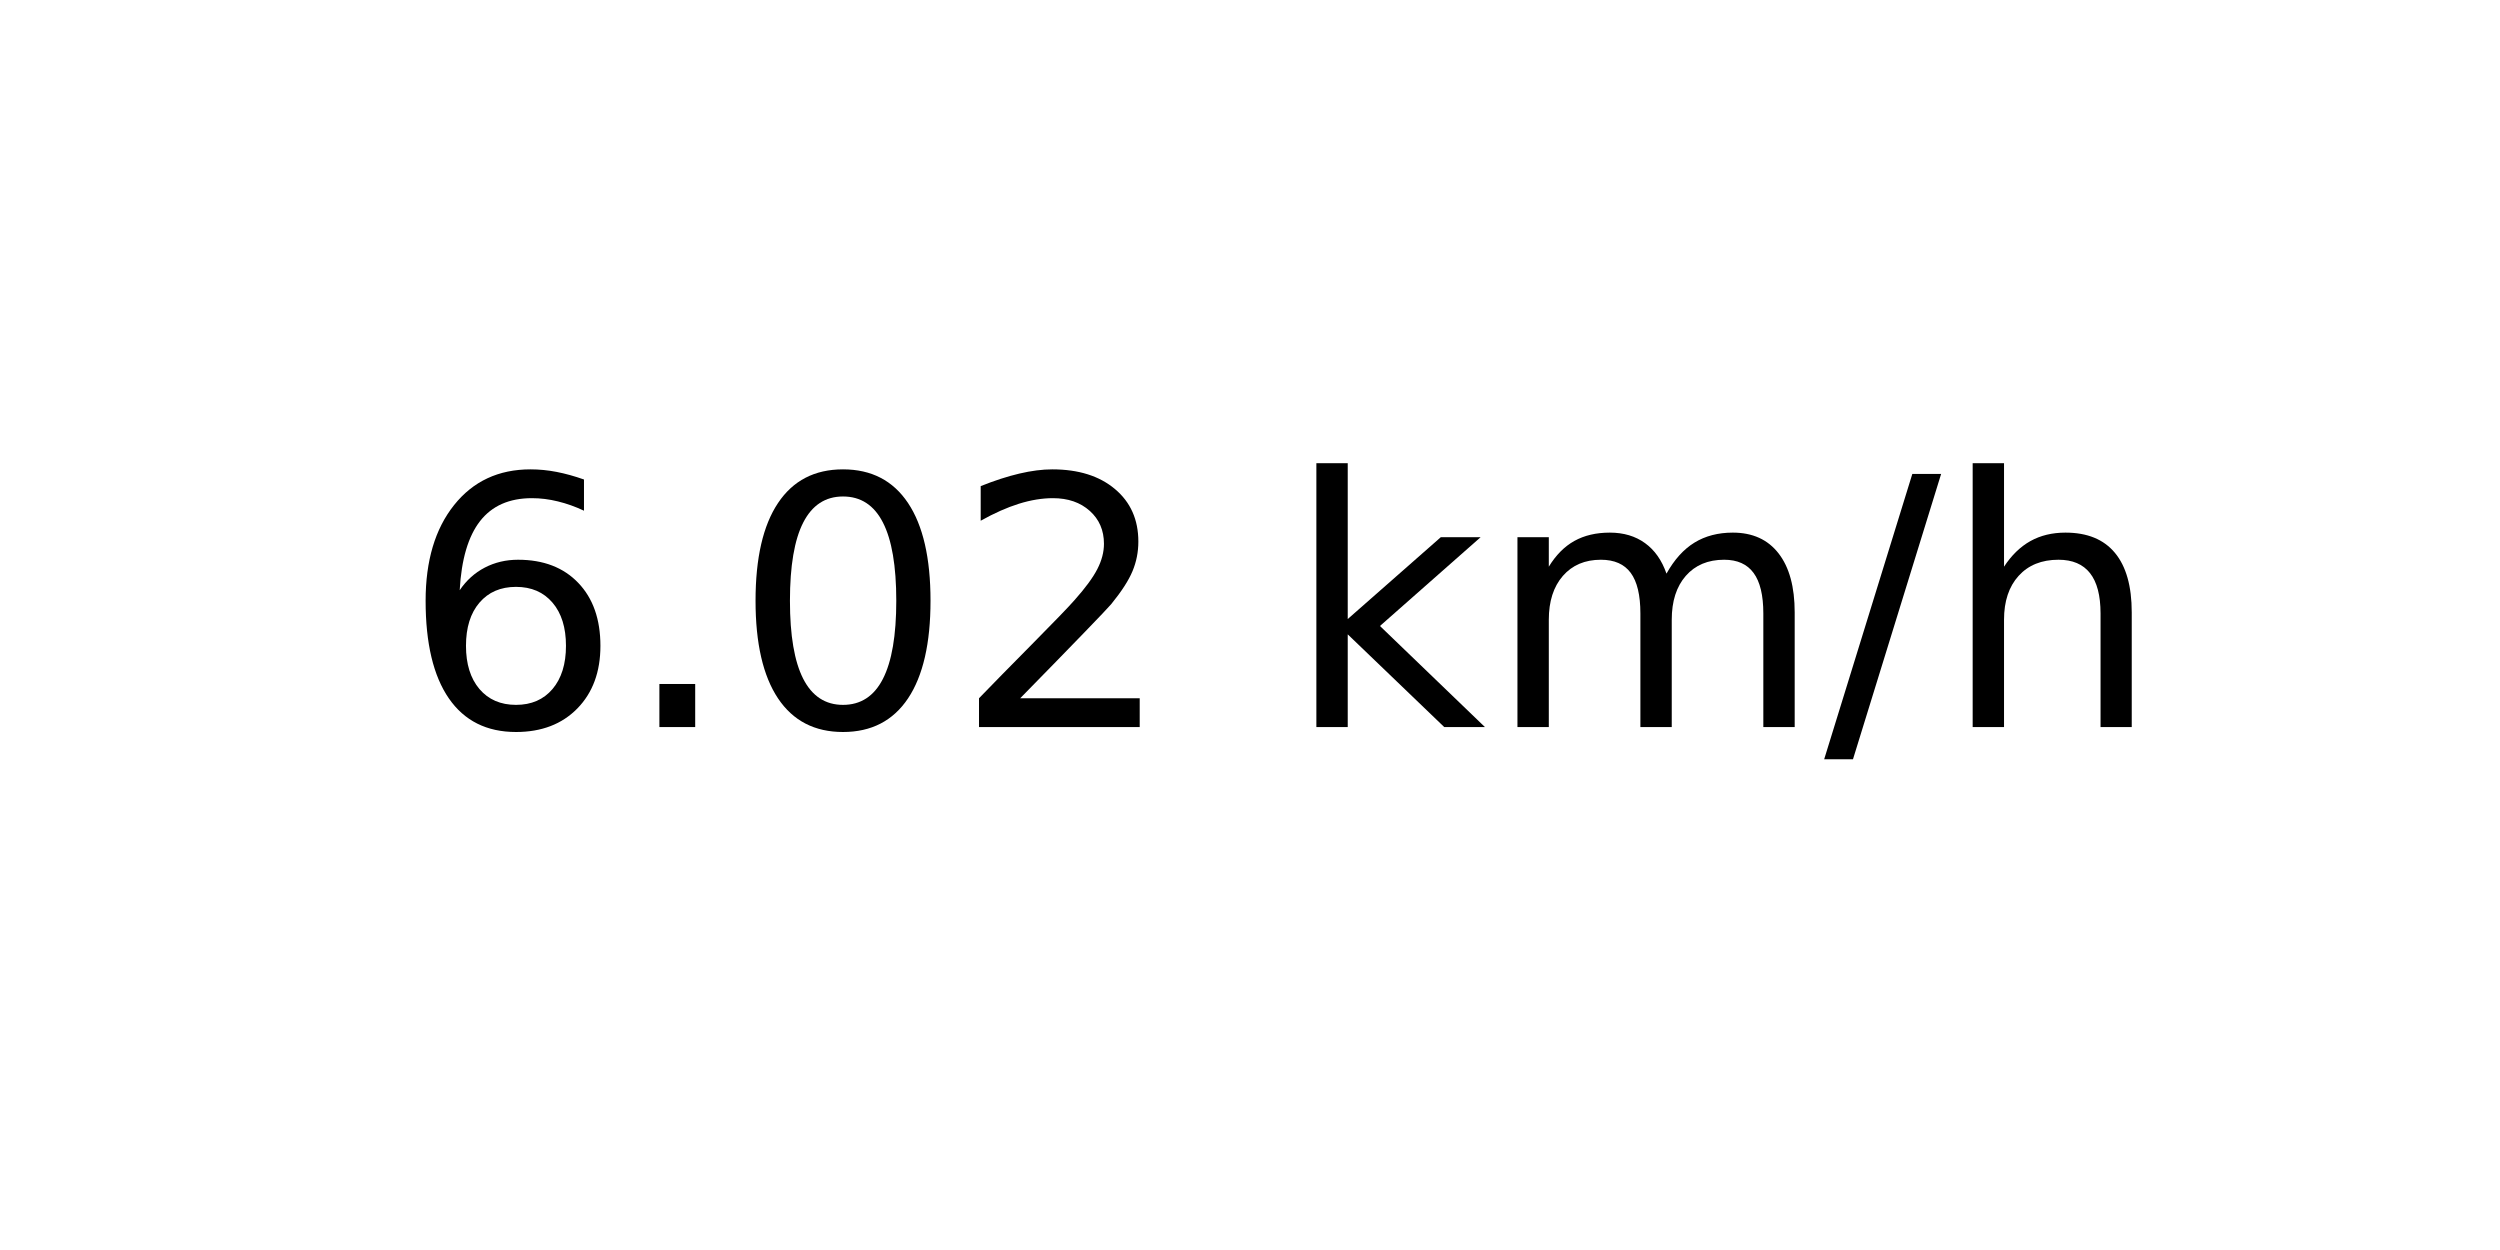
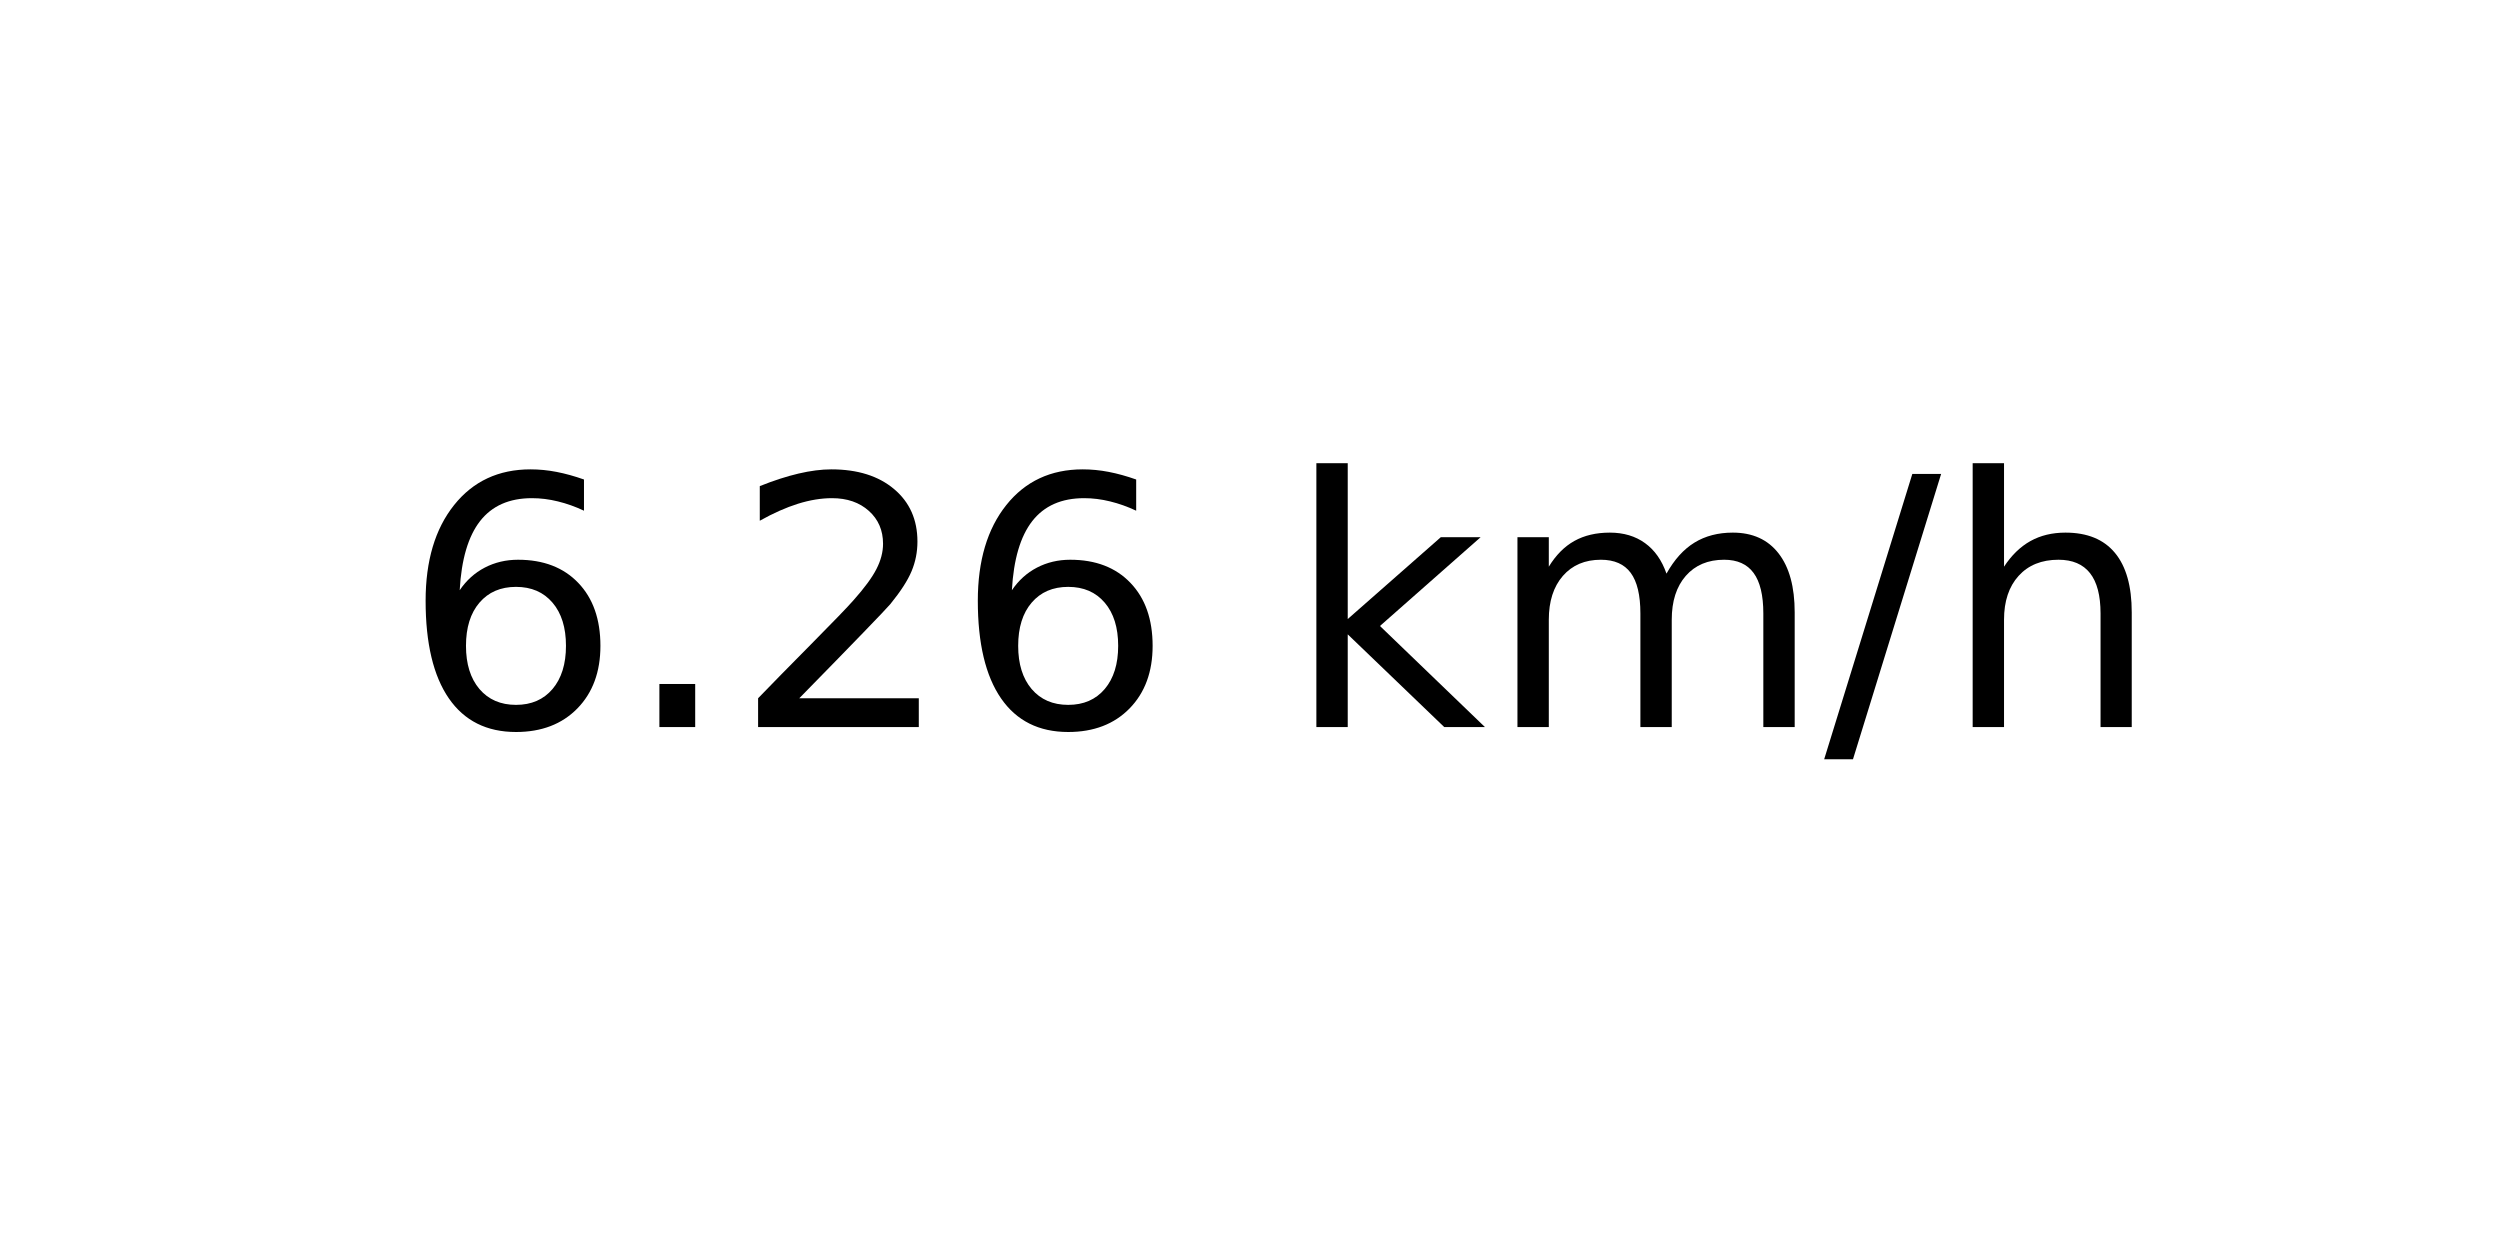
<svg xmlns="http://www.w3.org/2000/svg" xmlns:xlink="http://www.w3.org/1999/xlink" width="72pt" height="36pt" viewBox="0 0 72 36" version="1.1">
  <defs>
    <style type="text/css">*{stroke-linejoin: round; stroke-linecap: butt}</style>
  </defs>
  <g id="figure_1">
    <g id="axes_1">
      <g id="text_1">
        <g transform="translate(11.55937 20.93937) scale(0.1 -0.1)">
          <defs>
            <path id="DejaVuSans-36" d="M 2113 2584  Q 1688 2584 1439 2293  Q 1191 2003 1191 1497  Q 1191 994 1439 701  Q 1688 409 2113 409  Q 2538 409 2786 701  Q 3034 994 3034 1497  Q 3034 2003 2786 2293  Q 2538 2584 2113 2584  z M 3366 4563  L 3366 3988  Q 3128 4100 2886 4159  Q 2644 4219 2406 4219  Q 1781 4219 1451 3797  Q 1122 3375 1075 2522  Q 1259 2794 1537 2939  Q 1816 3084 2150 3084  Q 2853 3084 3261 2657  Q 3669 2231 3669 1497  Q 3669 778 3244 343  Q 2819 -91 2113 -91  Q 1303 -91 875 529  Q 447 1150 447 2328  Q 447 3434 972 4092  Q 1497 4750 2381 4750  Q 2619 4750 2861 4703  Q 3103 4656 3366 4563  z " transform="scale(0.015625)" />
            <path id="DejaVuSans-2e" d="M 684 794  L 1344 794  L 1344 0  L 684 0  L 684 794  z " transform="scale(0.015625)" />
-             <path id="DejaVuSans-30" d="M 2034 4250  Q 1547 4250 1301 3770  Q 1056 3291 1056 2328  Q 1056 1369 1301 889  Q 1547 409 2034 409  Q 2525 409 2770 889  Q 3016 1369 3016 2328  Q 3016 3291 2770 3770  Q 2525 4250 2034 4250  z M 2034 4750  Q 2819 4750 3233 4129  Q 3647 3509 3647 2328  Q 3647 1150 3233 529  Q 2819 -91 2034 -91  Q 1250 -91 836 529  Q 422 1150 422 2328  Q 422 3509 836 4129  Q 1250 4750 2034 4750  z " transform="scale(0.015625)" />
            <path id="DejaVuSans-32" d="M 1228 531  L 3431 531  L 3431 0  L 469 0  L 469 531  Q 828 903 1448 1529  Q 2069 2156 2228 2338  Q 2531 2678 2651 2914  Q 2772 3150 2772 3378  Q 2772 3750 2511 3984  Q 2250 4219 1831 4219  Q 1534 4219 1204 4116  Q 875 4013 500 3803  L 500 4441  Q 881 4594 1212 4672  Q 1544 4750 1819 4750  Q 2544 4750 2975 4387  Q 3406 4025 3406 3419  Q 3406 3131 3298 2873  Q 3191 2616 2906 2266  Q 2828 2175 2409 1742  Q 1991 1309 1228 531  z " transform="scale(0.015625)" />
            <path id="DejaVuSans-20" transform="scale(0.015625)" />
            <path id="DejaVuSans-6b" d="M 581 4863  L 1159 4863  L 1159 1991  L 2875 3500  L 3609 3500  L 1753 1863  L 3688 0  L 2938 0  L 1159 1709  L 1159 0  L 581 0  L 581 4863  z " transform="scale(0.015625)" />
            <path id="DejaVuSans-6d" d="M 3328 2828  Q 3544 3216 3844 3400  Q 4144 3584 4550 3584  Q 5097 3584 5394 3201  Q 5691 2819 5691 2113  L 5691 0  L 5113 0  L 5113 2094  Q 5113 2597 4934 2840  Q 4756 3084 4391 3084  Q 3944 3084 3684 2787  Q 3425 2491 3425 1978  L 3425 0  L 2847 0  L 2847 2094  Q 2847 2600 2669 2842  Q 2491 3084 2119 3084  Q 1678 3084 1418 2786  Q 1159 2488 1159 1978  L 1159 0  L 581 0  L 581 3500  L 1159 3500  L 1159 2956  Q 1356 3278 1631 3431  Q 1906 3584 2284 3584  Q 2666 3584 2933 3390  Q 3200 3197 3328 2828  z " transform="scale(0.015625)" />
            <path id="DejaVuSans-2f" d="M 1625 4666  L 2156 4666  L 531 -594  L 0 -594  L 1625 4666  z " transform="scale(0.015625)" />
            <path id="DejaVuSans-68" d="M 3513 2113  L 3513 0  L 2938 0  L 2938 2094  Q 2938 2591 2744 2837  Q 2550 3084 2163 3084  Q 1697 3084 1428 2787  Q 1159 2491 1159 1978  L 1159 0  L 581 0  L 581 4863  L 1159 4863  L 1159 2956  Q 1366 3272 1645 3428  Q 1925 3584 2291 3584  Q 2894 3584 3203 3211  Q 3513 2838 3513 2113  z " transform="scale(0.015625)" />
          </defs>
          <use xlink:href="#DejaVuSans-36" />
          <use xlink:href="#DejaVuSans-2e" x="63.623" />
-           <use xlink:href="#DejaVuSans-30" x="95.41" />
-           <use xlink:href="#DejaVuSans-32" x="159.033" />
+           <use xlink:href="#DejaVuSans-32" x="95.41" />
+           <use xlink:href="#DejaVuSans-36" x="159.033" />
          <use xlink:href="#DejaVuSans-20" x="222.656" />
          <use xlink:href="#DejaVuSans-6b" x="254.443" />
          <use xlink:href="#DejaVuSans-6d" x="312.354" />
          <use xlink:href="#DejaVuSans-2f" x="409.766" />
          <use xlink:href="#DejaVuSans-68" x="443.457" />
        </g>
      </g>
    </g>
  </g>
</svg>
